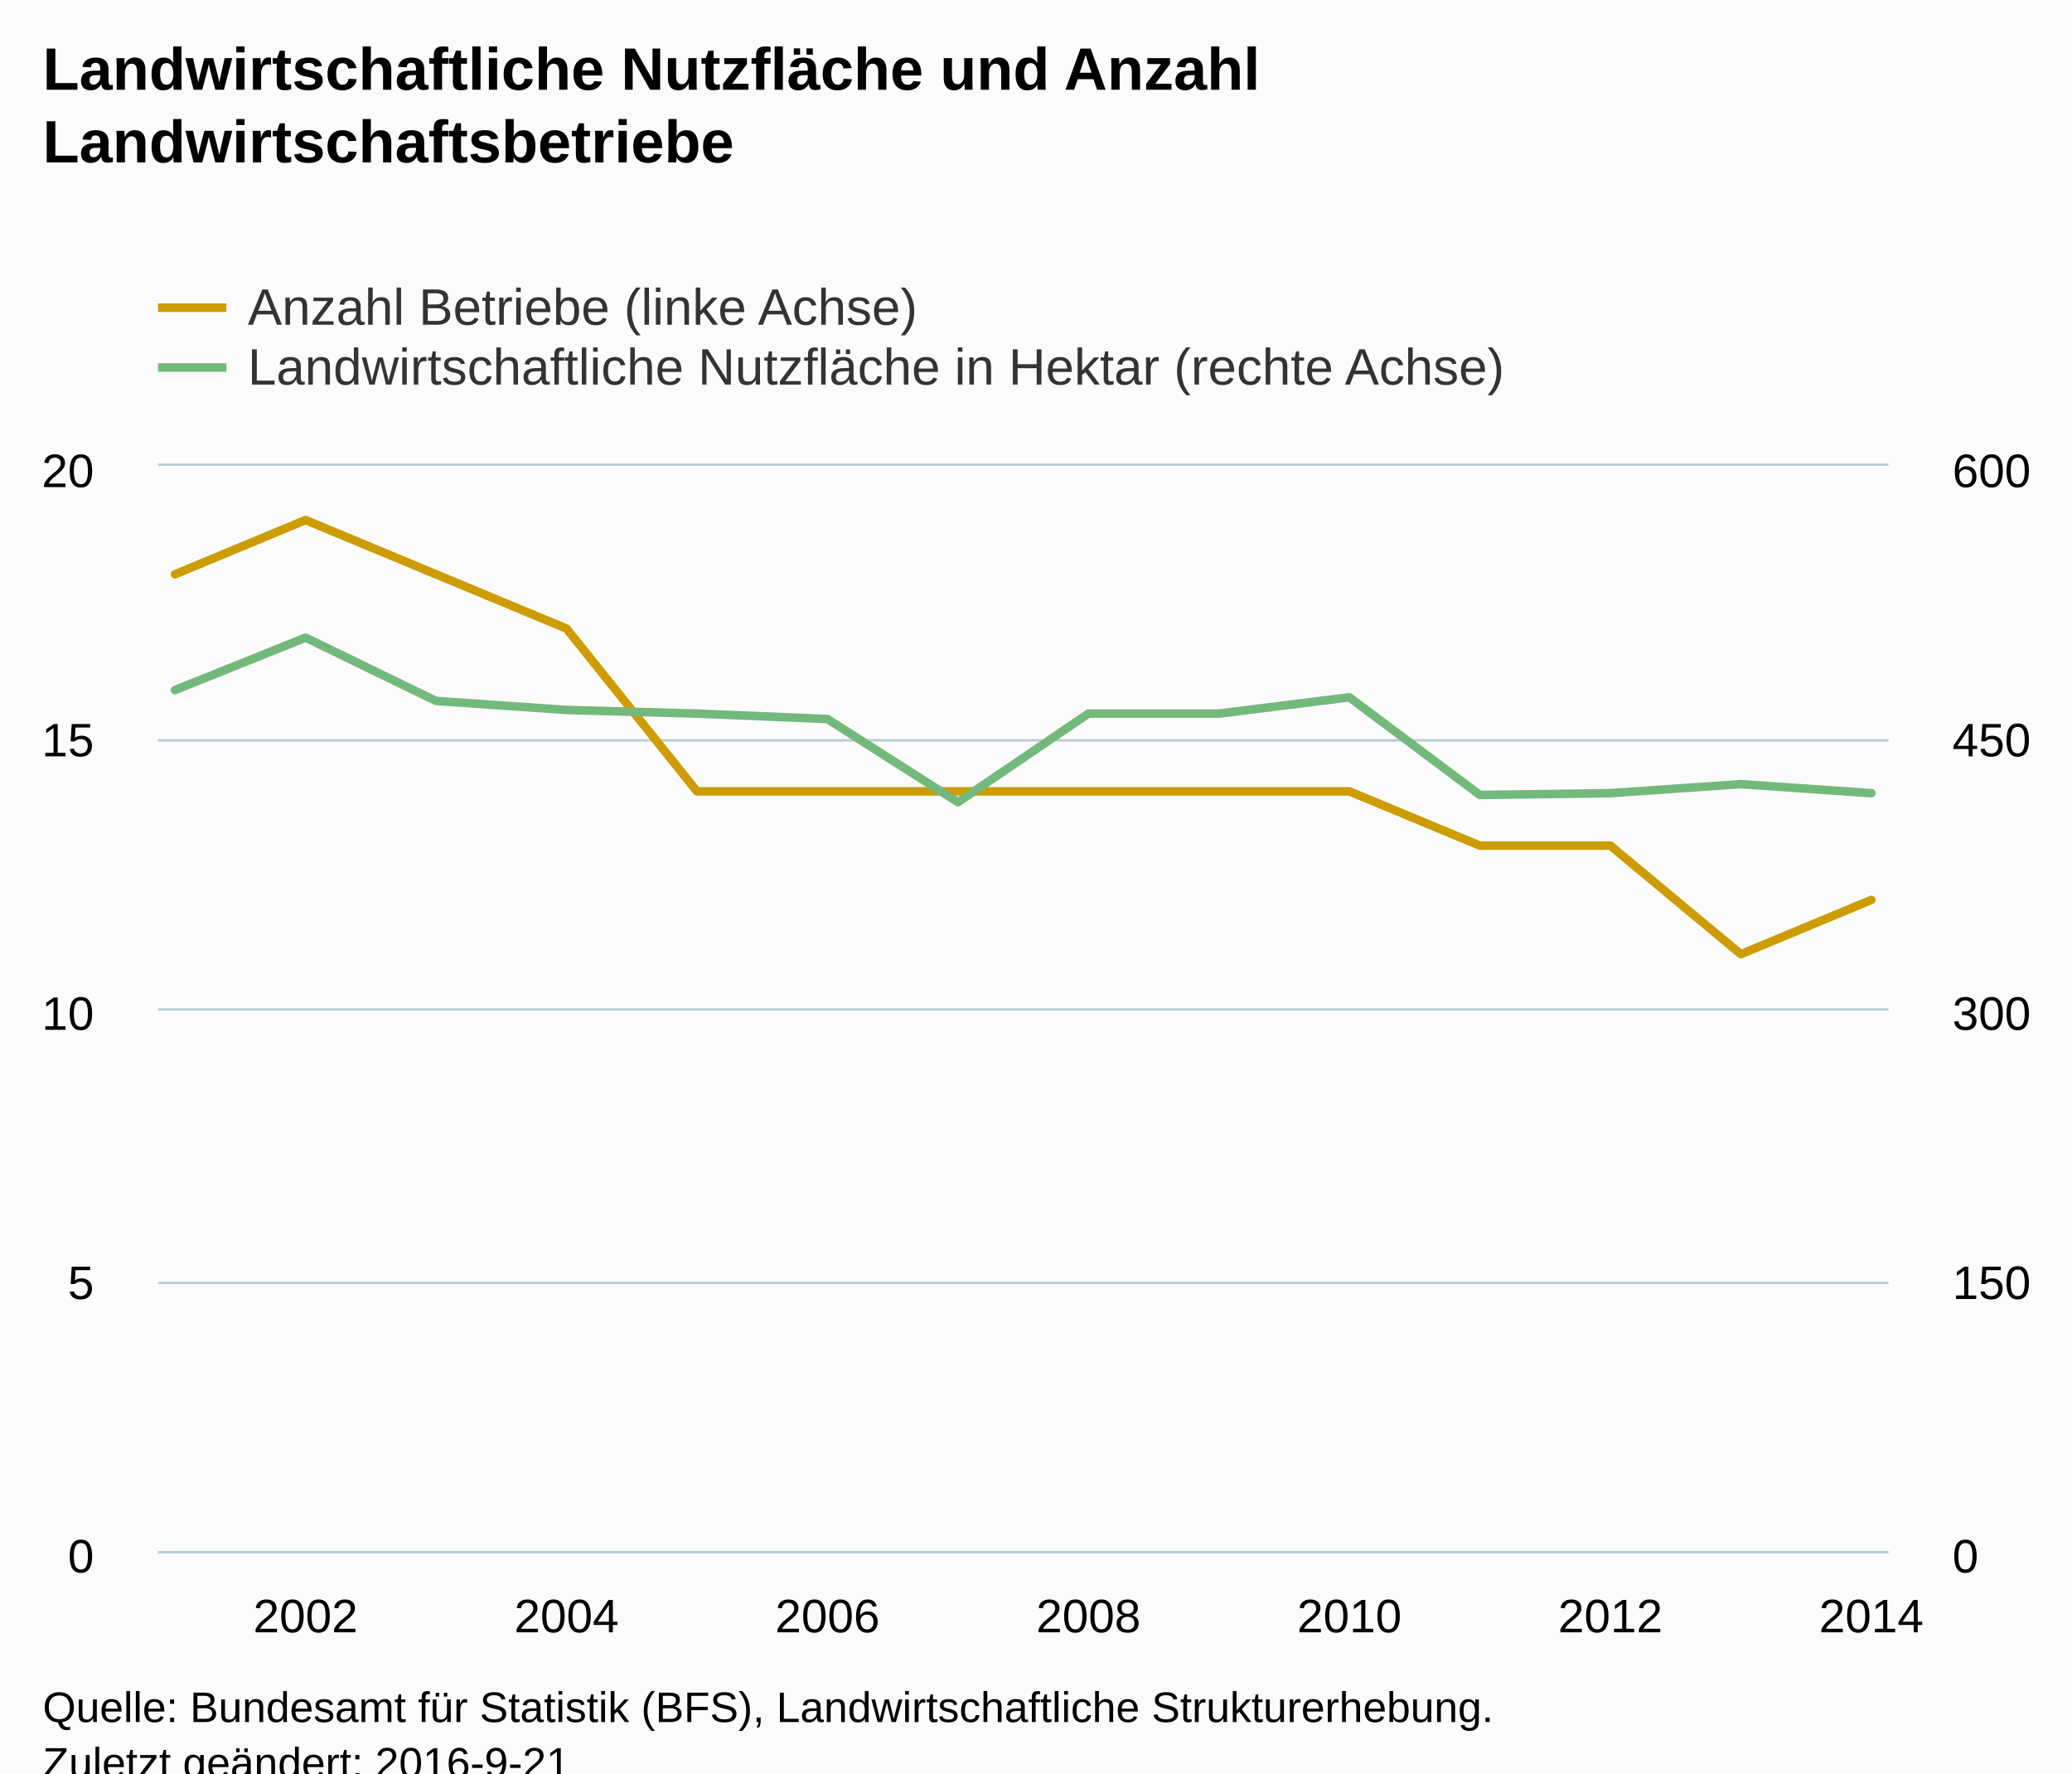
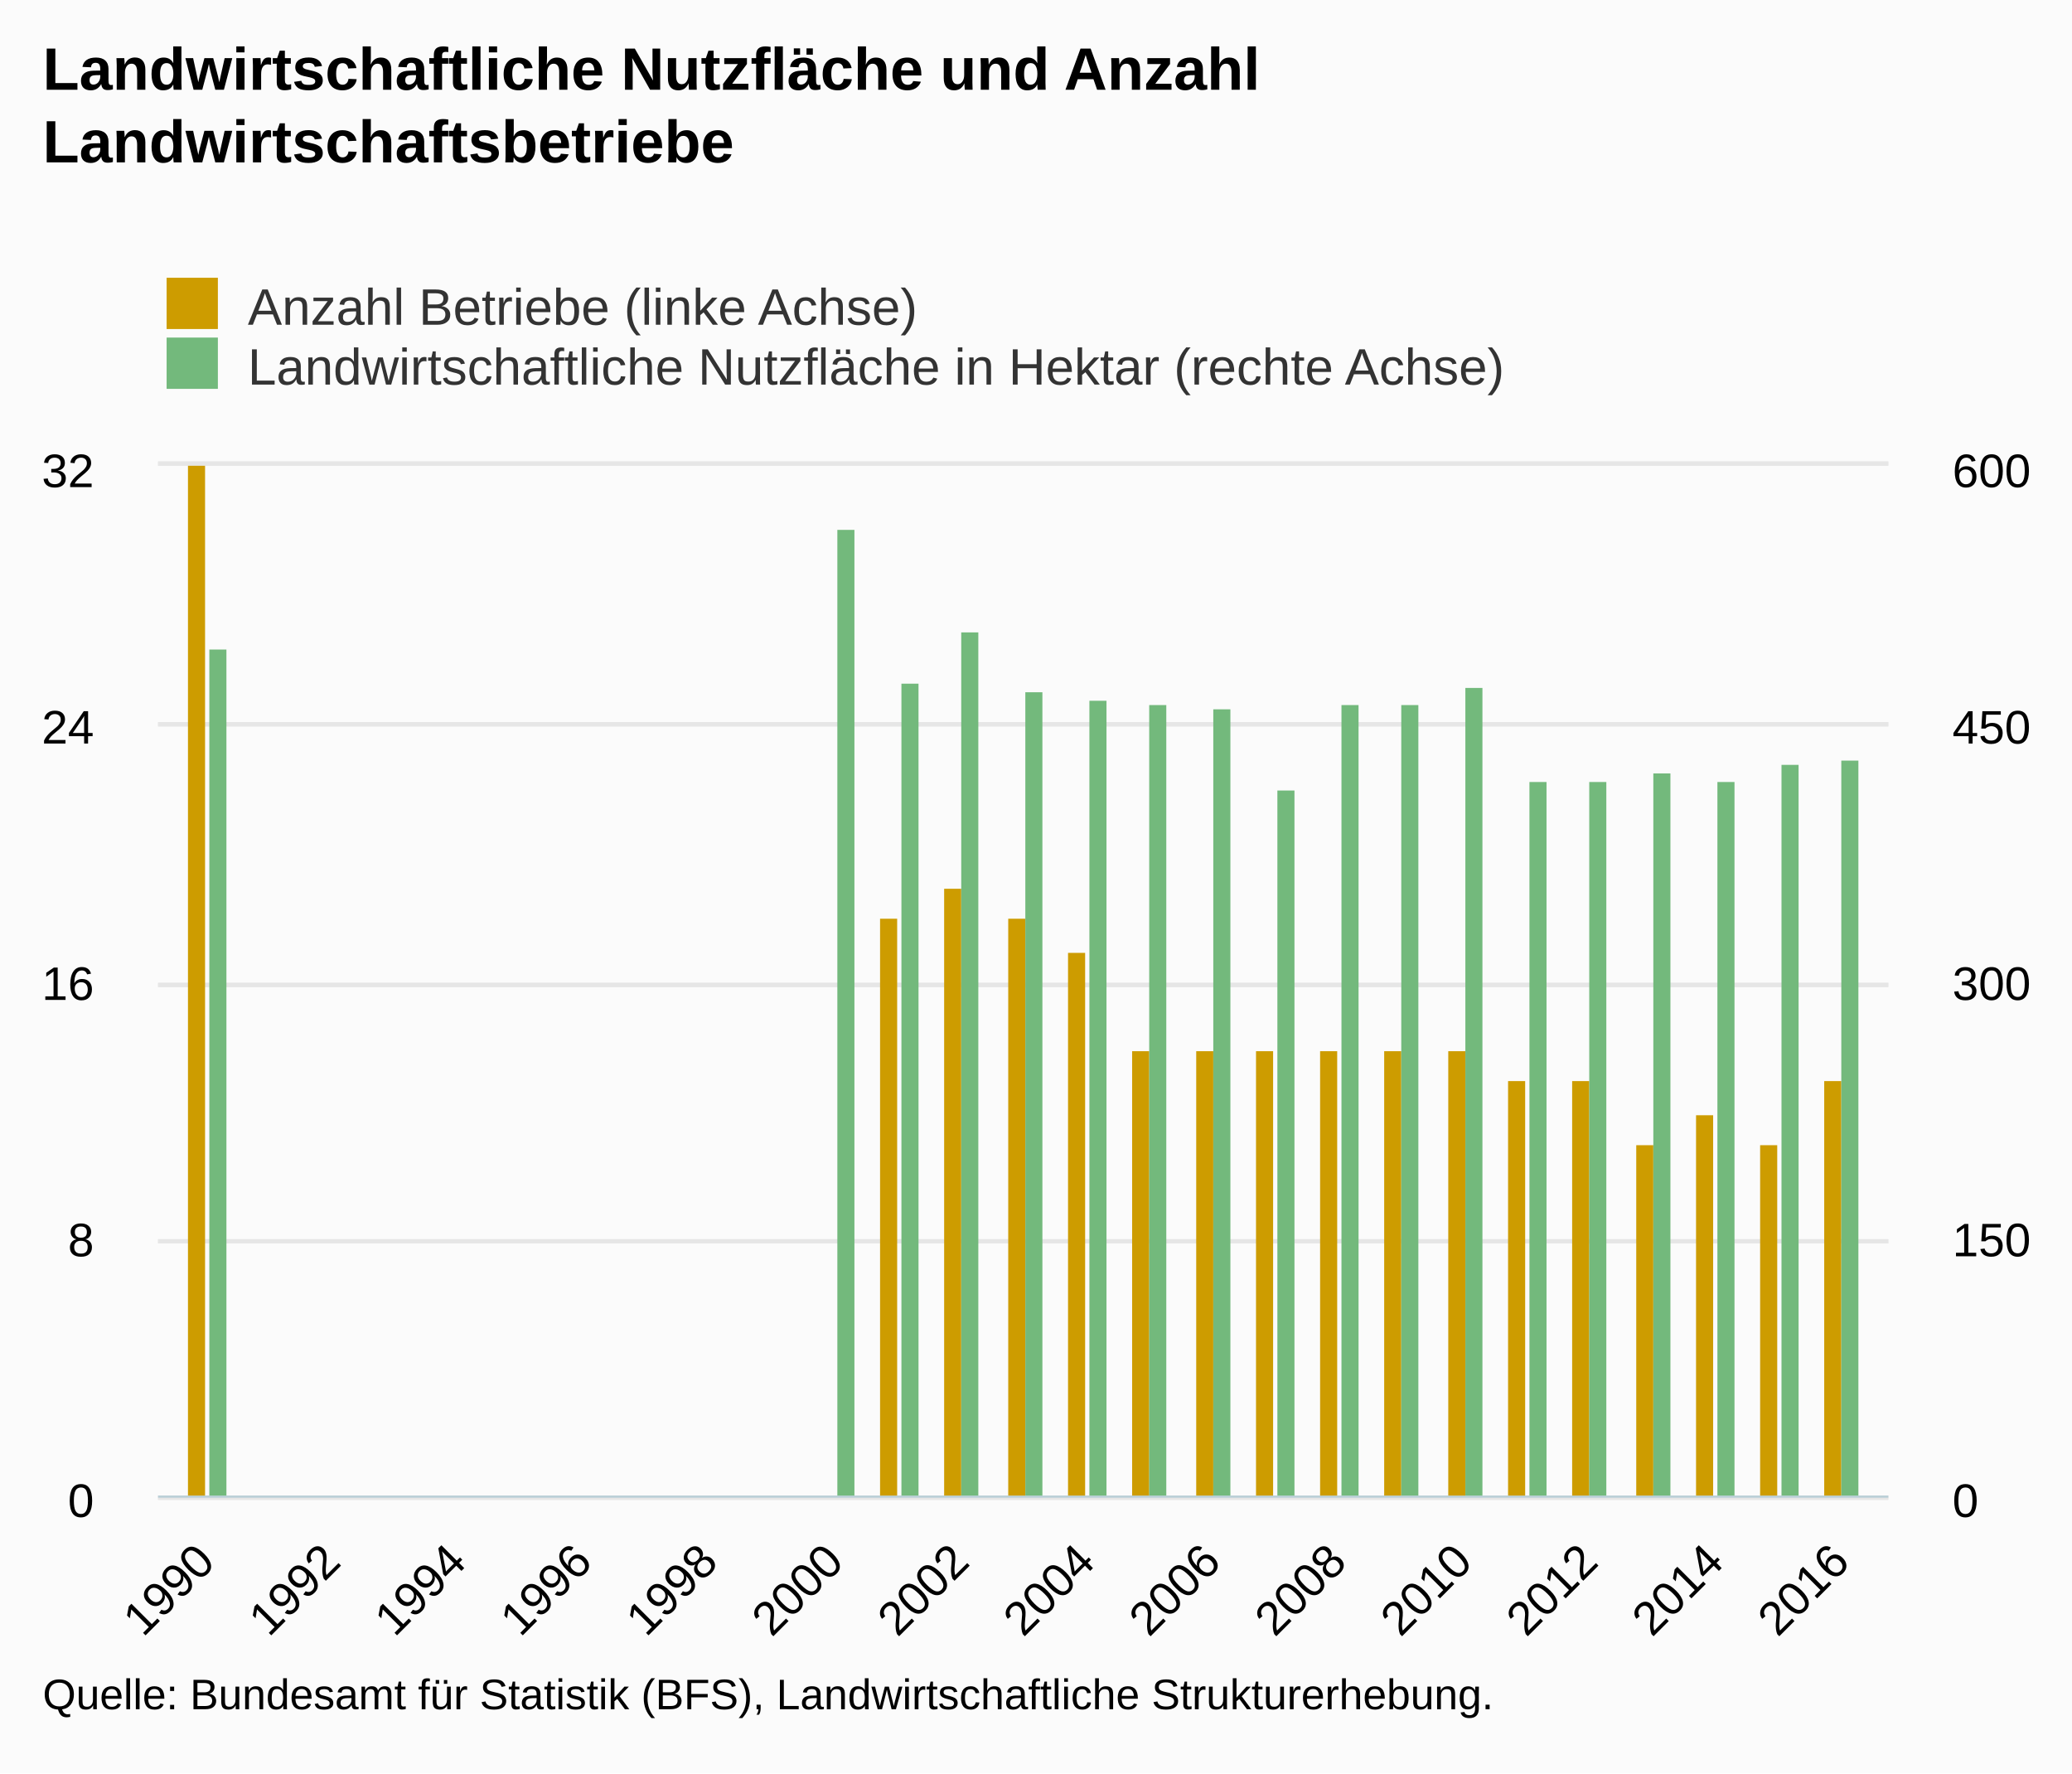
<svg xmlns="http://www.w3.org/2000/svg" version="1.1" class="highcharts-root" style="font-family:Arial;font-size:12px;" viewBox="0 0 485 415">
  <defs>
-     <clipPath id="highcharts-7aaibfh-8">
-       <rect x="0" y="0" width="405" height="254" fill="none" />
+     <clipPath id="highcharts-8mzauj3-8">
+       <rect x="0" y="0" width="405" height="241" fill="none" />
    </clipPath>
-     <clipPath id="highcharts-7aaibfh-9">
-       <rect x="0" y="0" width="405" height="254" fill="none" />
+     <clipPath id="highcharts-8mzauj3-9">
+       <rect x="0" y="0" width="405" height="241" fill="none" />
    </clipPath>
-     <clipPath id="highcharts-7aaibfh-10">
-       <rect x="0" y="0" width="405" height="254" fill="none" />
+     <clipPath id="highcharts-8mzauj3-10">
+       <rect x="0" y="0" width="405" height="241" fill="none" />
    </clipPath>
  </defs>
-   <rect fill="#fbfbfb" class="highcharts-background" x="0" y="0" width="485" height="428" rx="0" ry="0" />
-   <rect fill="none" class="highcharts-plot-background" x="37" y="109" width="405" height="254" />
-   <g class="highcharts-pane-group" data-z-index="0" />
-   <g class="highcharts-grid highcharts-xaxis-grid " data-z-index="1">
-     <path fill="none" data-z-index="1" class="highcharts-grid-line" d="M 71.5 109 L 71.5 363" opacity="1" />
-     <path fill="none" data-z-index="1" class="highcharts-grid-line" d="M 132.5 109 L 132.5 363" opacity="1" />
-     <path fill="none" data-z-index="1" class="highcharts-grid-line" d="M 193.5 109 L 193.5 363" opacity="1" />
-     <path fill="none" data-z-index="1" class="highcharts-grid-line" d="M 254.5 109 L 254.5 363" opacity="1" />
-     <path fill="none" data-z-index="1" class="highcharts-grid-line" d="M 315.5 109 L 315.5 363" opacity="1" />
-     <path fill="none" data-z-index="1" class="highcharts-grid-line" d="M 376.5 109 L 376.5 363" opacity="1" />
-     <path fill="none" data-z-index="1" class="highcharts-grid-line" d="M 437.5 109 L 437.5 363" opacity="1" />
+   <rect fill="#fbfbfb" class="highcharts-background" x="0" y="0" width="485" height="415" rx="0" ry="0" />
+   <rect fill="none" class="highcharts-plot-background" x="37" y="109" width="405" height="241" />
+   <g class="highcharts-pane-group" />
+   <g class="highcharts-grid highcharts-xaxis-grid ">
+     <path fill="none" class="highcharts-grid-line" d="M 47.5 109 L 47.5 350" opacity="1" />
+     <path fill="none" class="highcharts-grid-line" d="M 77.5 109 L 77.5 350" opacity="1" />
+     <path fill="none" class="highcharts-grid-line" d="M 106.5 109 L 106.5 350" opacity="1" />
+     <path fill="none" class="highcharts-grid-line" d="M 135.5 109 L 135.5 350" opacity="1" />
+     <path fill="none" class="highcharts-grid-line" d="M 165.5 109 L 165.5 350" opacity="1" />
+     <path fill="none" class="highcharts-grid-line" d="M 194.5 109 L 194.5 350" opacity="1" />
+     <path fill="none" class="highcharts-grid-line" d="M 224.5 109 L 224.5 350" opacity="1" />
+     <path fill="none" class="highcharts-grid-line" d="M 253.5 109 L 253.5 350" opacity="1" />
+     <path fill="none" class="highcharts-grid-line" d="M 283.5 109 L 283.5 350" opacity="1" />
+     <path fill="none" class="highcharts-grid-line" d="M 312.5 109 L 312.5 350" opacity="1" />
+     <path fill="none" class="highcharts-grid-line" d="M 342.5 109 L 342.5 350" opacity="1" />
+     <path fill="none" class="highcharts-grid-line" d="M 371.5 109 L 371.5 350" opacity="1" />
+     <path fill="none" class="highcharts-grid-line" d="M 400.5 109 L 400.5 350" opacity="1" />
+     <path fill="none" class="highcharts-grid-line" d="M 430.5 109 L 430.5 350" opacity="1" />
  </g>
-   <g class="highcharts-grid highcharts-yaxis-grid " data-z-index="1">
-     <path fill="none" stroke="#B9CFD7" stroke-width="0.5" data-z-index="1" class="highcharts-grid-line" d="M 37 363.25 L 442 363.25" opacity="1" />
-     <path fill="none" stroke="#B9CFD7" stroke-width="0.5" data-z-index="1" class="highcharts-grid-line" d="M 37 300.25 L 442 300.25" opacity="1" />
-     <path fill="none" stroke="#B9CFD7" stroke-width="0.5" data-z-index="1" class="highcharts-grid-line" d="M 37 236.25 L 442 236.25" opacity="1" />
-     <path fill="none" stroke="#B9CFD7" stroke-width="0.5" data-z-index="1" class="highcharts-grid-line" d="M 37 173.25 L 442 173.25" opacity="1" />
-     <path fill="none" stroke="#B9CFD7" stroke-width="0.5" data-z-index="1" class="highcharts-grid-line" d="M 37 108.75 L 442 108.75" opacity="1" />
+   <g class="highcharts-grid highcharts-yaxis-grid ">
+     <path fill="none" stroke="#e6e6e6" stroke-width="1" class="highcharts-grid-line" d="M 37 350.5 L 442 350.5" opacity="1" />
+     <path fill="none" stroke="#e6e6e6" stroke-width="1" class="highcharts-grid-line" d="M 37 290.5 L 442 290.5" opacity="1" />
+     <path fill="none" stroke="#e6e6e6" stroke-width="1" class="highcharts-grid-line" d="M 37 230.5 L 442 230.5" opacity="1" />
+     <path fill="none" stroke="#e6e6e6" stroke-width="1" class="highcharts-grid-line" d="M 37 169.5 L 442 169.5" opacity="1" />
+     <path fill="none" stroke="#e6e6e6" stroke-width="1" class="highcharts-grid-line" d="M 37 108.5 L 442 108.5" opacity="1" />
  </g>
-   <g class="highcharts-grid highcharts-yaxis-grid " data-z-index="1">
-     <path fill="none" stroke="#B9CFD7" stroke-width="0.5" data-z-index="1" class="highcharts-grid-line" d="M 37 363.25 L 442 363.25" opacity="1" />
-     <path fill="none" stroke="#B9CFD7" stroke-width="0.5" data-z-index="1" class="highcharts-grid-line" d="M 37 300.25 L 442 300.25" opacity="1" />
-     <path fill="none" stroke="#B9CFD7" stroke-width="0.5" data-z-index="1" class="highcharts-grid-line" d="M 37 236.25 L 442 236.25" opacity="1" />
-     <path fill="none" stroke="#B9CFD7" stroke-width="0.5" data-z-index="1" class="highcharts-grid-line" d="M 37 173.25 L 442 173.25" opacity="1" />
-     <path fill="none" stroke="#B9CFD7" stroke-width="0.5" data-z-index="1" class="highcharts-grid-line" d="M 37 108.75 L 442 108.75" opacity="1" />
+   <g class="highcharts-grid highcharts-yaxis-grid ">
+     <path fill="none" stroke="#e6e6e6" stroke-width="1" class="highcharts-grid-line" d="M 37 350.5 L 442 350.5" opacity="1" />
+     <path fill="none" stroke="#e6e6e6" stroke-width="1" class="highcharts-grid-line" d="M 37 290.5 L 442 290.5" opacity="1" />
+     <path fill="none" stroke="#e6e6e6" stroke-width="1" class="highcharts-grid-line" d="M 37 230.5 L 442 230.5" opacity="1" />
+     <path fill="none" stroke="#e6e6e6" stroke-width="1" class="highcharts-grid-line" d="M 37 169.5 L 442 169.5" opacity="1" />
+     <path fill="none" stroke="#e6e6e6" stroke-width="1" class="highcharts-grid-line" d="M 37 108.5 L 442 108.5" opacity="1" />
  </g>
-   <rect fill="none" class="highcharts-plot-border" data-z-index="1" x="37" y="109" width="405" height="254" />
-   <g class="highcharts-axis highcharts-xaxis " data-z-index="2">
-     <path fill="none" class="highcharts-axis-line" stroke="#B9CFD7" stroke-width="0.5" data-z-index="7" d="M 37 363.25 L 442 363.25" />
+   <rect fill="none" class="highcharts-plot-border" x="37" y="109" width="405" height="241" />
+   <g class="highcharts-axis highcharts-xaxis ">
+     <path fill="none" class="highcharts-axis-line" stroke="#B9CFD7" stroke-width="0.5" d="M 37 350.25 L 442 350.25" />
  </g>
-   <g class="highcharts-axis highcharts-yaxis " data-z-index="2">
-     <path fill="none" class="highcharts-axis-line" data-z-index="7" d="M 37 109 L 37 363" />
+   <g class="highcharts-axis highcharts-yaxis ">
+     <path fill="none" class="highcharts-axis-line" d="M 37 109 L 37 350" />
  </g>
-   <g class="highcharts-axis highcharts-yaxis " data-z-index="2">
-     <path fill="none" class="highcharts-axis-line" data-z-index="7" d="M 442 109 L 442 363" />
+   <g class="highcharts-axis highcharts-yaxis ">
+     <path fill="none" class="highcharts-axis-line" d="M 442 109 L 442 350" />
  </g>
-   <g class="highcharts-series-group" data-z-index="3">
-     <g data-z-index="0.1" class="highcharts-series highcharts-series-0 highcharts-line-series " transform="translate(37,109) scale(1 1)" clip-path="url(#highcharts-7aaibfh-9)">
-       <path fill="none" d="M 3.971 25.4 L 34.514 12.7 L 65.057 25.4 L 95.6 38.1 L 126.143 76.2 L 156.686 76.2 L 187.229 76.2 L 217.771 76.2 L 248.314 76.2 L 278.857 76.2 L 309.4 88.9 L 339.943 88.9 L 370.486 114.3 L 401.029 101.6" class="highcharts-graph" data-z-index="1" stroke="#cd9c00" stroke-width="2" stroke-linejoin="round" stroke-linecap="round" />
+   <g class="highcharts-series-group">
+     <g class="highcharts-series highcharts-series-0 highcharts-column-series " transform="translate(37,109) scale(1 1)" clip-path="url(#highcharts-8mzauj3-9)">
+       <rect x="7" y="-112" width="4" height="354" fill="#cd9c00" class="highcharts-point" />
+       <rect x="169" y="106" width="4" height="136" fill="#cd9c00" class="highcharts-point" />
+       <rect x="184" y="99" width="4" height="143" fill="#cd9c00" class="highcharts-point" />
+       <rect x="199" y="106" width="4" height="136" fill="#cd9c00" class="highcharts-point" />
+       <rect x="213" y="114" width="4" height="128" fill="#cd9c00" class="highcharts-point" />
+       <rect x="228" y="137" width="4" height="105" fill="#cd9c00" class="highcharts-point" />
+       <rect x="243" y="137" width="4" height="105" fill="#cd9c00" class="highcharts-point" />
+       <rect x="257" y="137" width="4" height="105" fill="#cd9c00" class="highcharts-point" />
+       <rect x="272" y="137" width="4" height="105" fill="#cd9c00" class="highcharts-point" />
+       <rect x="287" y="137" width="4" height="105" fill="#cd9c00" class="highcharts-point" />
+       <rect x="302" y="137" width="4" height="105" fill="#cd9c00" class="highcharts-point" />
+       <rect x="316" y="144" width="4" height="98" fill="#cd9c00" class="highcharts-point" />
+       <rect x="331" y="144" width="4" height="98" fill="#cd9c00" class="highcharts-point" />
+       <rect x="346" y="159" width="4" height="83" fill="#cd9c00" class="highcharts-point" />
+       <rect x="360" y="152" width="4" height="90" fill="#cd9c00" class="highcharts-point" />
+       <rect x="375" y="159" width="4" height="83" fill="#cd9c00" class="highcharts-point" />
+       <rect x="390" y="144" width="4" height="98" fill="#cd9c00" class="highcharts-point" />
    </g>
-     <g data-z-index="0.1" class="highcharts-markers highcharts-series-0 highcharts-line-series " transform="translate(37,109) scale(1 1)" clip-path="none" />
-     <g data-z-index="0.1" class="highcharts-series highcharts-series-1 highcharts-line-series " transform="translate(37,109) scale(1 1)" clip-path="url(#highcharts-7aaibfh-10)">
-       <path fill="none" d="M 3.971 52.493 L 34.514 40.217 L 65.057 55.033 L 95.6 57.15 L 126.143 57.997 L 156.686 59.267 L 187.229 78.74 L 217.771 57.997 L 248.314 57.997 L 278.857 54.187 L 309.4 77.047 L 339.943 76.623 L 370.486 74.507 L 401.029 76.623" class="highcharts-graph" data-z-index="1" stroke="#73b97c" stroke-width="2" stroke-linejoin="round" stroke-linecap="round" />
+     <g class="highcharts-markers highcharts-series-0 highcharts-column-series " transform="translate(37,109) scale(1 1)" clip-path="none" />
+     <g class="highcharts-series highcharts-series-1 highcharts-column-series " transform="translate(37,109) scale(1 1)" clip-path="url(#highcharts-8mzauj3-10)">
+       <rect x="12" y="43" width="4" height="199" fill="#73b97c" class="highcharts-point" />
+       <rect x="159" y="15" width="4" height="227" fill="#73b97c" class="highcharts-point" />
+       <rect x="174" y="51" width="4" height="191" fill="#73b97c" class="highcharts-point" />
+       <rect x="188" y="39" width="4" height="203" fill="#73b97c" class="highcharts-point" />
+       <rect x="203" y="53" width="4" height="189" fill="#73b97c" class="highcharts-point" />
+       <rect x="218" y="55" width="4" height="187" fill="#73b97c" class="highcharts-point" />
+       <rect x="232" y="56" width="4" height="186" fill="#73b97c" class="highcharts-point" />
+       <rect x="247" y="57" width="4" height="185" fill="#73b97c" class="highcharts-point" />
+       <rect x="262" y="76" width="4" height="166" fill="#73b97c" class="highcharts-point" />
+       <rect x="277" y="56" width="4" height="186" fill="#73b97c" class="highcharts-point" />
+       <rect x="291" y="56" width="4" height="186" fill="#73b97c" class="highcharts-point" />
+       <rect x="306" y="52" width="4" height="190" fill="#73b97c" class="highcharts-point" />
+       <rect x="321" y="74" width="4" height="168" fill="#73b97c" class="highcharts-point" />
+       <rect x="335" y="74" width="4" height="168" fill="#73b97c" class="highcharts-point" />
+       <rect x="350" y="72" width="4" height="170" fill="#73b97c" class="highcharts-point" />
+       <rect x="365" y="74" width="4" height="168" fill="#73b97c" class="highcharts-point" />
+       <rect x="380" y="70" width="4" height="172" fill="#73b97c" class="highcharts-point" />
+       <rect x="394" y="69" width="4" height="173" fill="#73b97c" class="highcharts-point" />
    </g>
-     <g data-z-index="0.1" class="highcharts-markers highcharts-series-1 highcharts-line-series " transform="translate(37,109) scale(1 1)" clip-path="none" />
+     <g class="highcharts-markers highcharts-series-1 highcharts-column-series " transform="translate(37,109) scale(1 1)" clip-path="none" />
  </g>
-   <text x="10" text-anchor="start" class="highcharts-title" data-z-index="4" style="color:#000000;font-size:14px;font-weight:bold;fill:#000000;" y="21">
+   <text x="10" text-anchor="start" class="highcharts-title" style="color:#000000;font-size:14px;font-weight:bold;fill:#000000;" y="21">
    <tspan>Landwirtschaftliche Nutzfläche und Anzahl</tspan>
    <tspan dy="17" x="10">Landwirtschaftsbetriebe</tspan>
  </text>
-   <text x="10" text-anchor="start" class="highcharts-subtitle" data-z-index="4" style="color:#000000;font-size:12px;font-weight:normal;font-family:Arial;fill:#000000;" y="57" />
-   <g class="highcharts-legend" data-z-index="7" transform="translate(29,58)">
+   <text x="10" text-anchor="start" class="highcharts-subtitle" style="color:#000000;font-size:12px;font-weight:normal;font-family:Arial;fill:#000000;" y="57" />
+   <g class="highcharts-legend" transform="translate(29,58)">
    <rect fill="none" class="highcharts-legend-box" rx="0" ry="0" x="0" y="0" width="331" height="39" visibility="visible" />
-     <g data-z-index="1">
+     <g>
      <g>
-         <g class="highcharts-legend-item highcharts-line-series highcharts-color-undefined highcharts-series-0" data-z-index="1" transform="translate(8,3)">
-           <path fill="none" d="M 0 11 L 16 11" class="highcharts-graph" stroke="#cd9c00" stroke-width="2" />
-           <text x="21" style="color:#333333;font-size:12px;font-weight:normal;cursor:pointer;fill:#333333;" text-anchor="start" data-z-index="2" y="15">
+         <g class="highcharts-legend-item highcharts-column-series highcharts-color-undefined highcharts-series-0" transform="translate(8,3)">
+           <text x="21" style="color:#333333;font-size:12px;font-weight:normal;cursor:pointer;fill:#333333;" text-anchor="start" y="15">
            <tspan>Anzahl Betriebe (linke Achse)</tspan>
          </text>
+           <rect x="2" y="4" width="12" height="12" fill="#cd9c00" class="highcharts-point" />
        </g>
-         <g class="highcharts-legend-item highcharts-line-series highcharts-color-undefined highcharts-series-1" data-z-index="1" transform="translate(8,17)">
-           <path fill="none" d="M 0 11 L 16 11" class="highcharts-graph" stroke="#73b97c" stroke-width="2" />
-           <text x="21" y="15" style="color:#333333;font-size:12px;font-weight:normal;cursor:pointer;fill:#333333;" text-anchor="start" data-z-index="2">
+         <g class="highcharts-legend-item highcharts-column-series highcharts-color-undefined highcharts-series-1" transform="translate(8,17)">
+           <text x="21" y="15" style="color:#333333;font-size:12px;font-weight:normal;cursor:pointer;fill:#333333;" text-anchor="start">
            <tspan>Landwirtschaftliche Nutzfläche in Hektar (rechte Achse)</tspan>
          </text>
+           <rect x="2" y="4" width="12" height="12" fill="#73b97c" class="highcharts-point" />
        </g>
      </g>
    </g>
  </g>
-   <g class="highcharts-axis-labels highcharts-xaxis-labels " data-z-index="7">
-     <text x="71.514" style="color:#000000;cursor:default;font-size:11px;fill:#000000;" text-anchor="middle" transform="translate(0,0)" y="382" opacity="1">2002</text>
-     <text x="132.6" style="color:#000000;cursor:default;font-size:11px;fill:#000000;" text-anchor="middle" transform="translate(0,0)" y="382" opacity="1">2004</text>
-     <text x="193.686" style="color:#000000;cursor:default;font-size:11px;fill:#000000;" text-anchor="middle" transform="translate(0,0)" y="382" opacity="1">2006</text>
-     <text x="254.771" style="color:#000000;cursor:default;font-size:11px;fill:#000000;" text-anchor="middle" transform="translate(0,0)" y="382" opacity="1">2008</text>
-     <text x="315.857" style="color:#000000;cursor:default;font-size:11px;fill:#000000;" text-anchor="middle" transform="translate(0,0)" y="382" opacity="1">2010</text>
-     <text x="376.943" style="color:#000000;cursor:default;font-size:11px;fill:#000000;" text-anchor="middle" transform="translate(0,0)" y="382" opacity="1">2012</text>
-     <text x="438.029" style="color:#000000;cursor:default;font-size:11px;fill:#000000;" text-anchor="middle" transform="translate(0,0)" y="382" opacity="1">2014</text>
+   <g class="highcharts-axis-labels highcharts-xaxis-labels ">
+     <text x="50.777" style="color:#000000;cursor:default;font-size:11px;fill:#000000;" text-anchor="end" transform="translate(0,0) rotate(-45 50.77732 366)" y="366" opacity="1">1990</text>
+     <text x="80.21" style="color:#000000;cursor:default;font-size:11px;fill:#000000;" text-anchor="end" transform="translate(0,0) rotate(-45 80.21046 366)" y="366" opacity="1">1992</text>
+     <text x="109.644" style="color:#000000;cursor:default;font-size:11px;fill:#000000;" text-anchor="end" transform="translate(0,0) rotate(-45 109.6436 366)" y="366" opacity="1">1994</text>
+     <text x="139.077" style="color:#000000;cursor:default;font-size:11px;fill:#000000;" text-anchor="end" transform="translate(0,0) rotate(-45 139.0767 366)" y="366" opacity="1">1996</text>
+     <text x="168.51" style="color:#000000;cursor:default;font-size:11px;fill:#000000;" text-anchor="end" transform="translate(0,0) rotate(-45 168.5099 366)" y="366" opacity="1">1998</text>
+     <text x="197.943" style="color:#000000;cursor:default;font-size:11px;fill:#000000;" text-anchor="end" transform="translate(0,0) rotate(-45 197.943 366)" y="366" opacity="1">2000</text>
+     <text x="227.376" style="color:#000000;cursor:default;font-size:11px;fill:#000000;" text-anchor="end" transform="translate(0,0) rotate(-45 227.3762 366)" y="366" opacity="1">2002</text>
+     <text x="256.809" style="color:#000000;cursor:default;font-size:11px;fill:#000000;" text-anchor="end" transform="translate(0,0) rotate(-45 256.8093 366)" y="366" opacity="1">2004</text>
+     <text x="286.242" style="color:#000000;cursor:default;font-size:11px;fill:#000000;" text-anchor="end" transform="translate(0,0) rotate(-45 286.2424 366)" y="366" opacity="1">2006</text>
+     <text x="315.676" style="color:#000000;cursor:default;font-size:11px;fill:#000000;" text-anchor="end" transform="translate(0,0) rotate(-45 315.6756 366)" y="366" opacity="1">2008</text>
+     <text x="345.109" style="color:#000000;cursor:default;font-size:11px;fill:#000000;" text-anchor="end" transform="translate(0,0) rotate(-45 345.1087 366)" y="366" opacity="1">2010</text>
+     <text x="374.542" style="color:#000000;cursor:default;font-size:11px;fill:#000000;" text-anchor="end" transform="translate(0,0) rotate(-45 374.5419 366)" y="366" opacity="1">2012</text>
+     <text x="403.975" style="color:#000000;cursor:default;font-size:11px;fill:#000000;" text-anchor="end" transform="translate(0,0) rotate(-45 403.975 366)" y="366" opacity="1">2014</text>
+     <text x="433.408" style="color:#000000;cursor:default;font-size:11px;fill:#000000;" text-anchor="end" transform="translate(0,0) rotate(-45 433.4081 366)" y="366" opacity="1">2016</text>
  </g>
-   <g class="highcharts-axis-labels highcharts-yaxis-labels " data-z-index="7">
-     <text x="22" style="color:#000000;cursor:default;font-size:11px;fill:#000000;" text-anchor="end" transform="translate(0,0)" y="368" opacity="1">0</text>
-     <text x="22" style="color:#000000;cursor:default;font-size:11px;fill:#000000;" text-anchor="end" transform="translate(0,0)" y="304" opacity="1">5</text>
-     <text x="22" style="color:#000000;cursor:default;font-size:11px;fill:#000000;" text-anchor="end" transform="translate(0,0)" y="241" opacity="1">10</text>
-     <text x="22" style="color:#000000;cursor:default;font-size:11px;fill:#000000;" text-anchor="end" transform="translate(0,0)" y="177" opacity="1">15</text>
-     <text x="22" style="color:#000000;cursor:default;font-size:11px;fill:#000000;" text-anchor="end" transform="translate(0,0)" y="114" opacity="1">20</text>
+   <g class="highcharts-axis-labels highcharts-yaxis-labels ">
+     <text x="22" style="color:#000000;cursor:default;font-size:11px;fill:#000000;" text-anchor="end" transform="translate(0,0)" y="355" opacity="1">0</text>
+     <text x="22" style="color:#000000;cursor:default;font-size:11px;fill:#000000;" text-anchor="end" transform="translate(0,0)" y="294" opacity="1">8</text>
+     <text x="22" style="color:#000000;cursor:default;font-size:11px;fill:#000000;" text-anchor="end" transform="translate(0,0)" y="234" opacity="1">16</text>
+     <text x="22" style="color:#000000;cursor:default;font-size:11px;fill:#000000;" text-anchor="end" transform="translate(0,0)" y="174" opacity="1">24</text>
+     <text x="22" style="color:#000000;cursor:default;font-size:11px;fill:#000000;" text-anchor="end" transform="translate(0,0)" y="114" opacity="1">32</text>
  </g>
-   <g class="highcharts-axis-labels highcharts-yaxis-labels " data-z-index="7">
-     <text x="457" style="color:#000000;cursor:default;font-size:11px;fill:#000000;" text-anchor="start" transform="translate(0,0)" y="368" opacity="1">0</text>
-     <text x="457" style="color:#000000;cursor:default;font-size:11px;fill:#000000;" text-anchor="start" transform="translate(0,0)" y="304" opacity="1">150</text>
-     <text x="457" style="color:#000000;cursor:default;font-size:11px;fill:#000000;" text-anchor="start" transform="translate(0,0)" y="241" opacity="1">300</text>
-     <text x="457" style="color:#000000;cursor:default;font-size:11px;fill:#000000;" text-anchor="start" transform="translate(0,0)" y="177" opacity="1">450</text>
+   <g class="highcharts-axis-labels highcharts-yaxis-labels ">
+     <text x="457" style="color:#000000;cursor:default;font-size:11px;fill:#000000;" text-anchor="start" transform="translate(0,0)" y="355" opacity="1">0</text>
+     <text x="457" style="color:#000000;cursor:default;font-size:11px;fill:#000000;" text-anchor="start" transform="translate(0,0)" y="294" opacity="1">150</text>
+     <text x="457" style="color:#000000;cursor:default;font-size:11px;fill:#000000;" text-anchor="start" transform="translate(0,0)" y="234" opacity="1">300</text>
+     <text x="457" style="color:#000000;cursor:default;font-size:11px;fill:#000000;" text-anchor="start" transform="translate(0,0)" y="174" opacity="1">450</text>
    <text x="457" style="color:#000000;cursor:default;font-size:11px;fill:#000000;" text-anchor="start" transform="translate(0,0)" y="114" opacity="1">600</text>
  </g>
-   <text x="10" class="highcharts-credits" text-anchor="start" data-z-index="8" style="cursor:default;color:#000000;font-size:10px;fill:#000000;" y="403">
+   <text x="10" class="highcharts-credits" text-anchor="start" style="cursor:default;color:#000000;font-size:10px;fill:#000000;" y="400">
    <tspan>Quelle: Bundesamt für Statistik (BFS), Landwirtschaftliche Strukturerhebung.</tspan>
-     <tspan x="10" dy="13">Zuletzt geändert: 2016-9-21</tspan>
  </text>
</svg>
